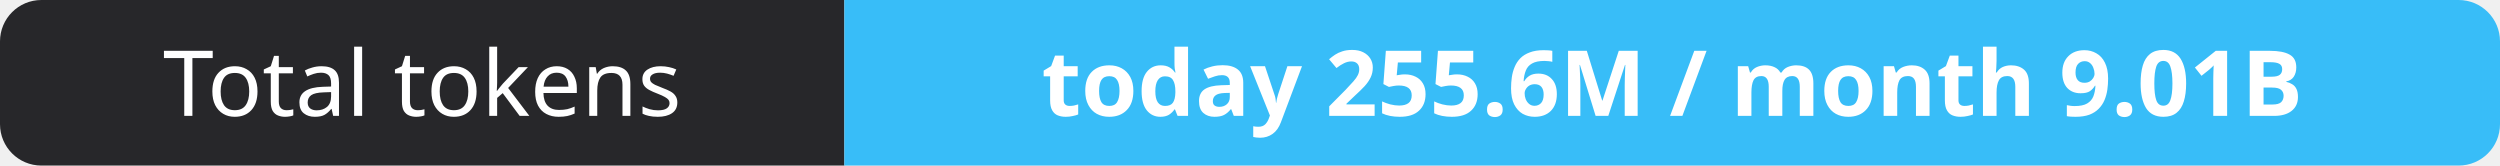
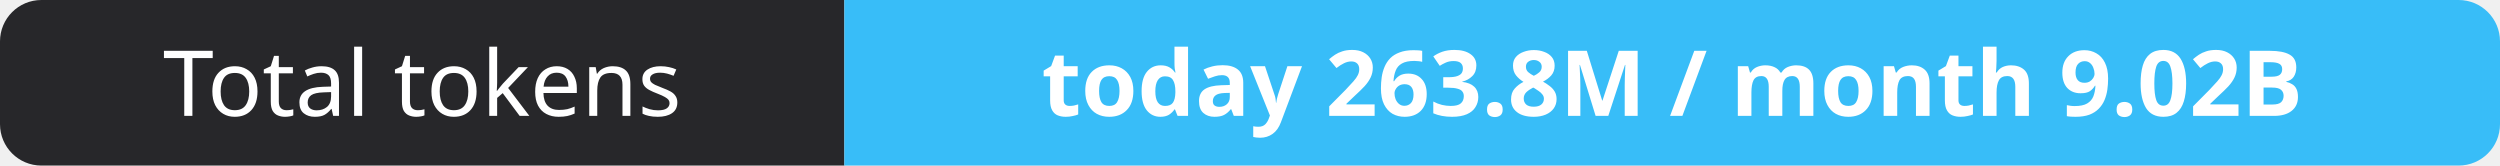
- <svg xmlns="http://www.w3.org/2000/svg" width="302" height="20" role="img" aria-label="Total tokens: today 255.6M / month 9.01B">
+ <svg xmlns="http://www.w3.org/2000/svg" width="302" height="20" role="img" aria-label="Total tokens: today 263.8M / month 9.02B">
  <clipPath id="r">
    <rect width="302" height="20" rx="5" fill="#fff" />
  </clipPath>
  <g clip-path="url(#r)">
    <rect width="102" height="20" fill="#27272a" />
    <rect x="102" width="200" height="20" fill="#38bdf8" />
  </g>
  <g fill="#fff" text-anchor="middle" font-family="Verdana,Geneva,sans-serif" font-size="11">
    <text x="51.0" y="14">Total tokens</text>
-     <text x="202.0" y="14" font-weight="700">today 255.6M / month 9.01B</text>
+     <text x="202.0" y="14" font-weight="700">today 263.8M / month 9.02B</text>
  </g>
</svg>
